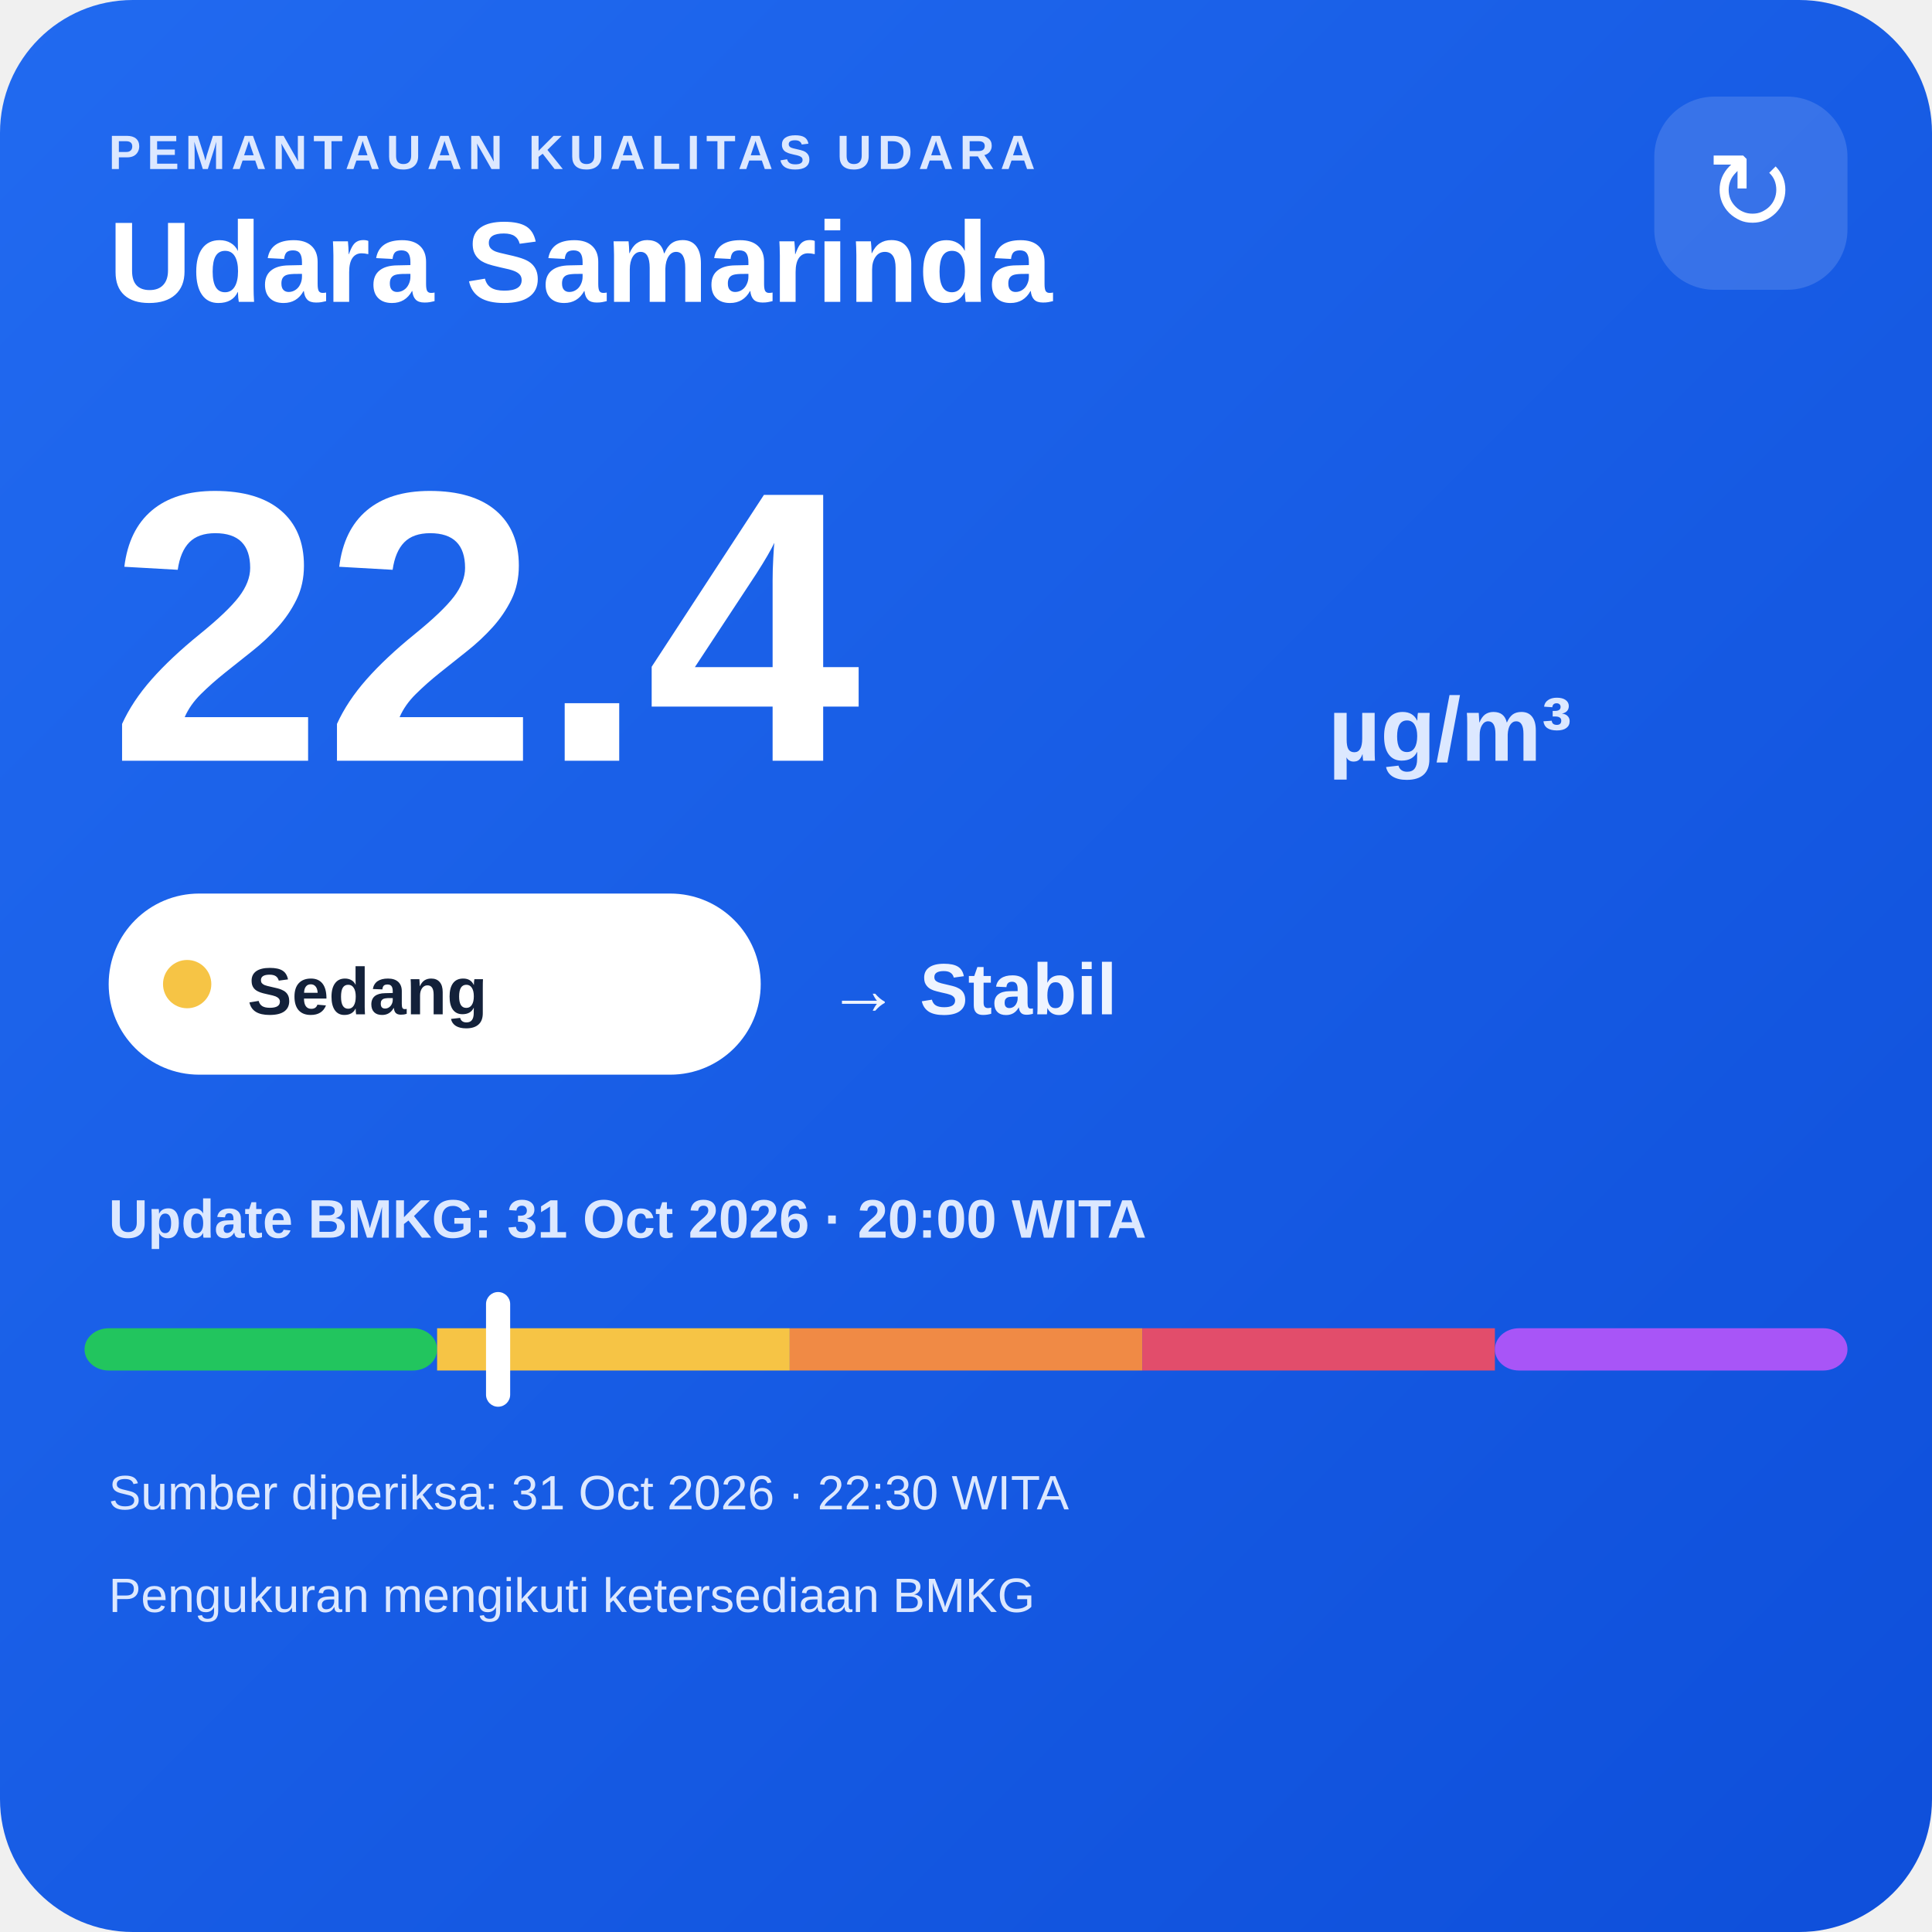
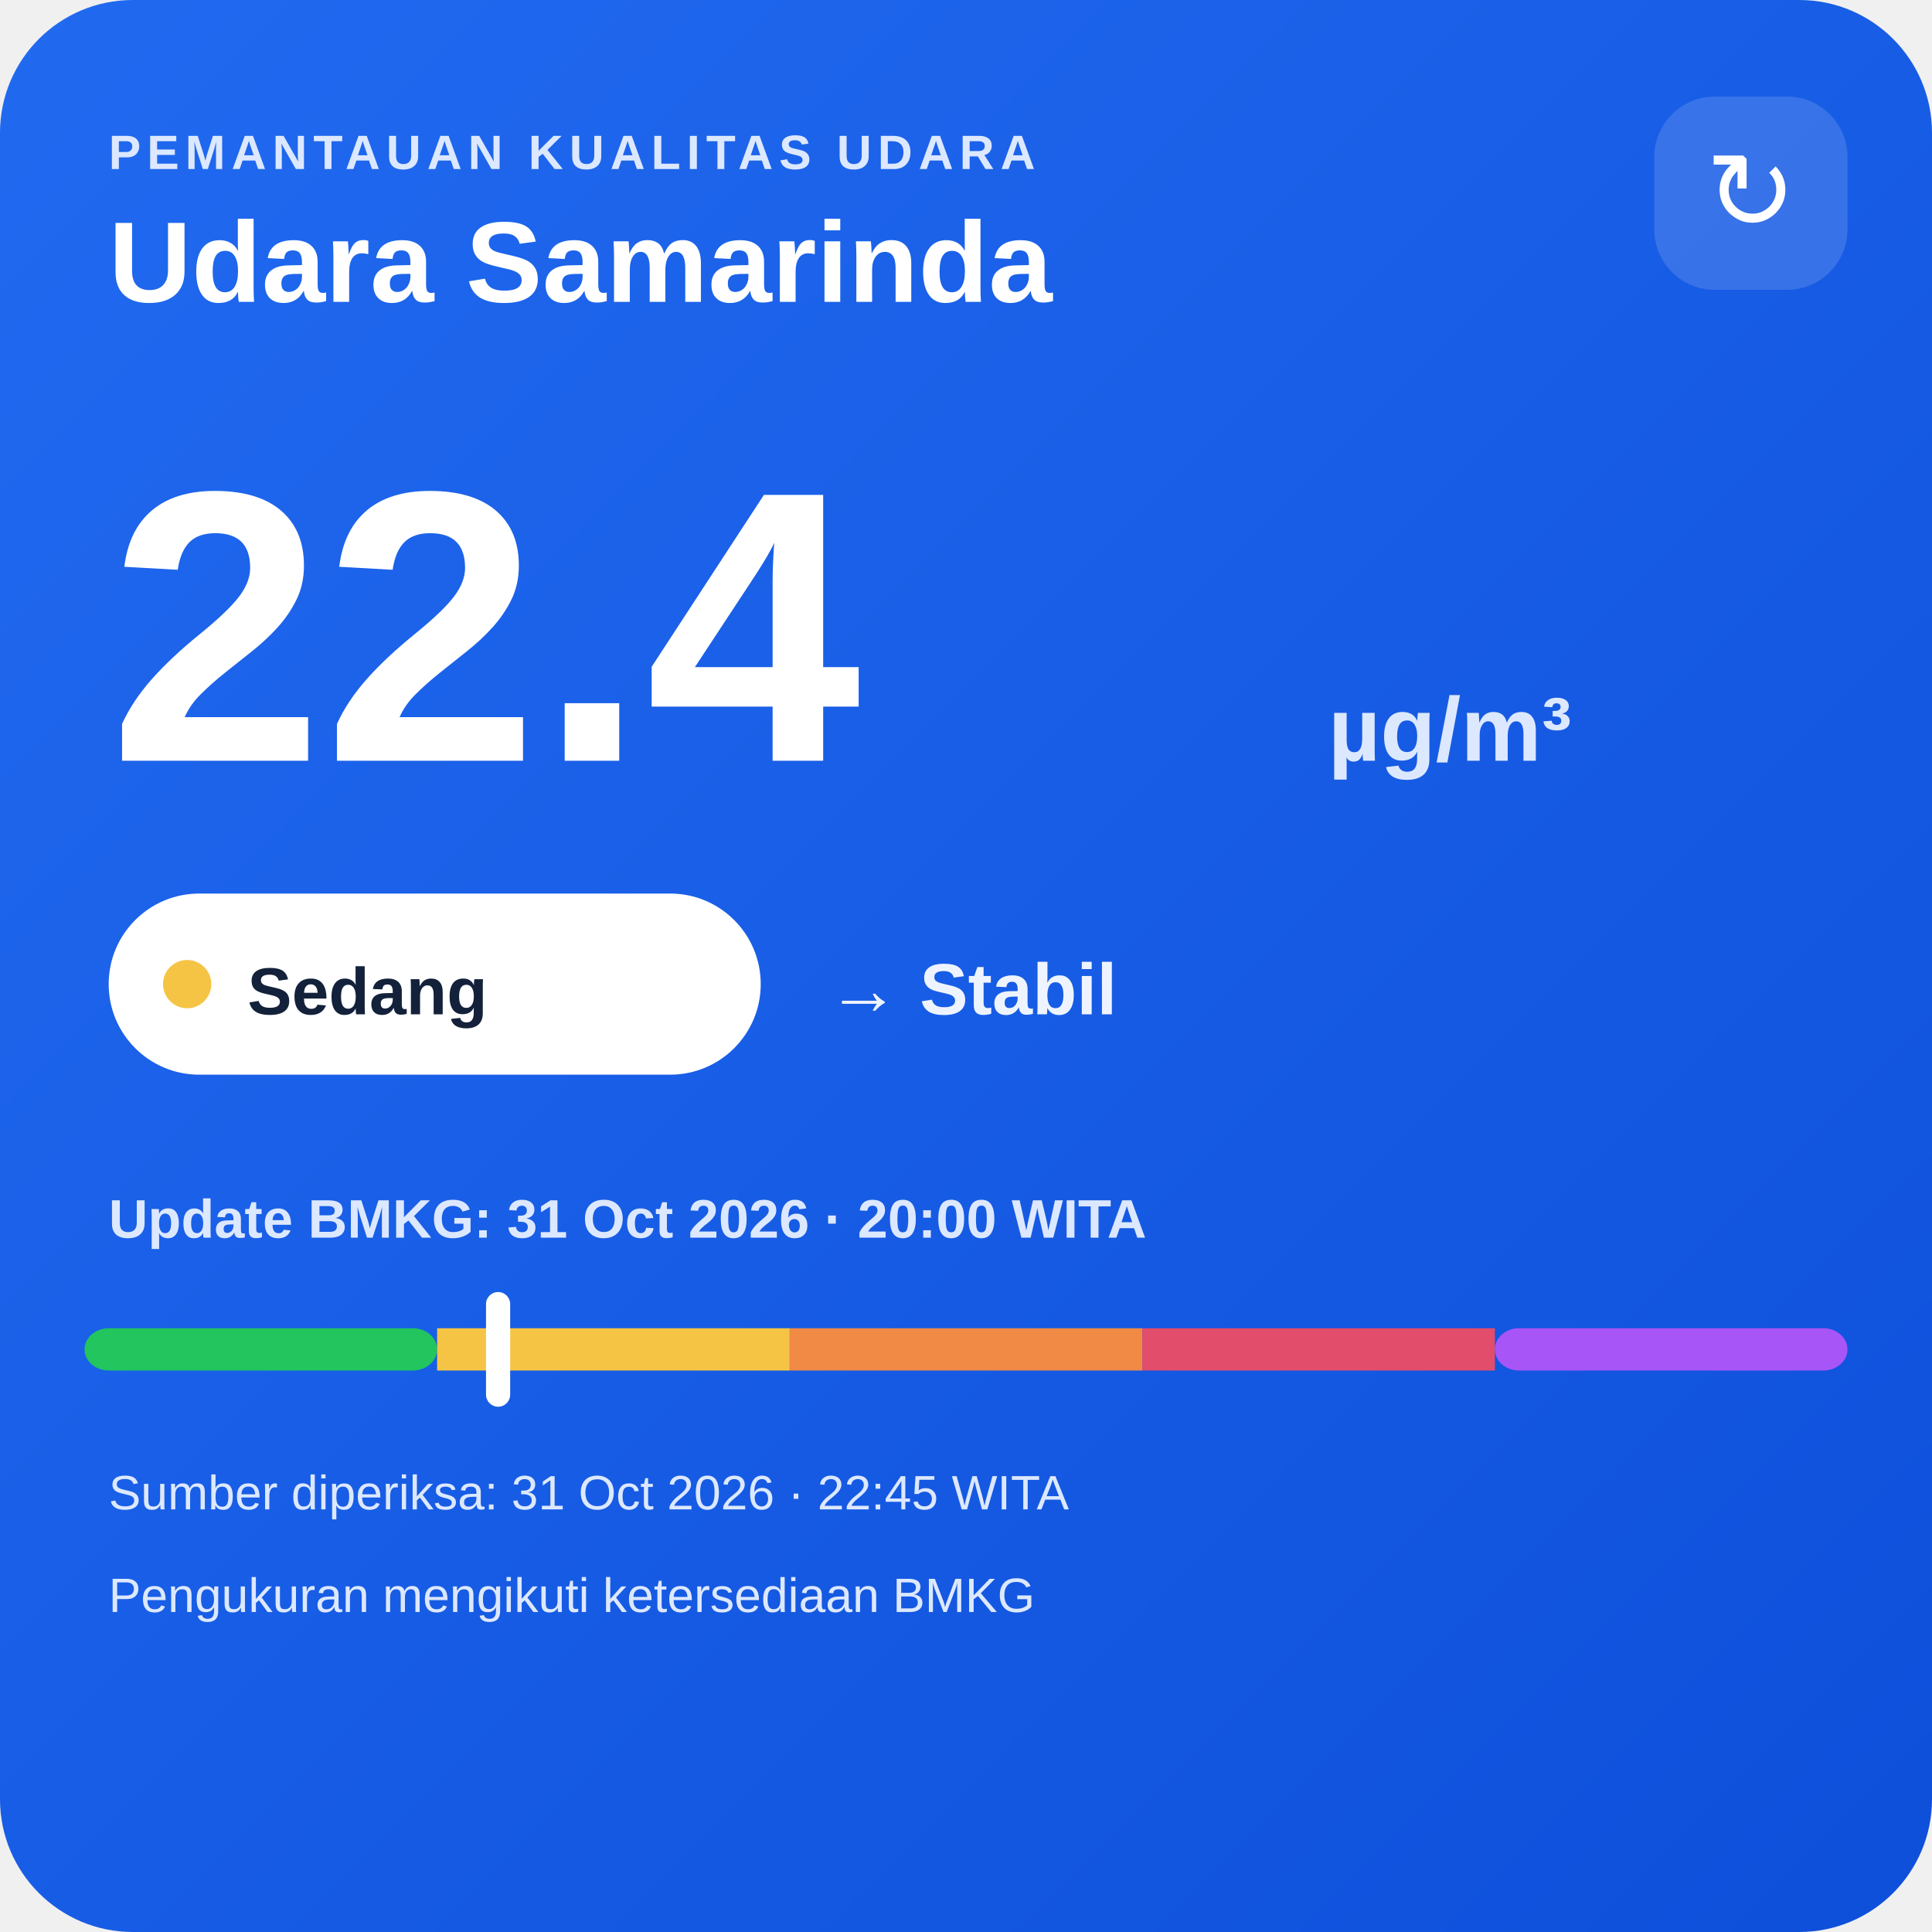
<svg xmlns="http://www.w3.org/2000/svg" width="320" height="320" viewBox="0 0 320 320">
  <defs>
    <linearGradient id="bg" x1="0" y1="0" x2="1" y2="1">
      <stop offset="0" stop-color="#216af0" />
      <stop offset="1" stop-color="#0e4fda" />
    </linearGradient>
  </defs>
  <rect width="320" height="320" rx="22" fill="url(#bg)" />
  <text x="18" y="28" fill="#dce8ff" font-family="Arial,sans-serif" font-size="8" font-weight="700" letter-spacing="1">PEMANTAUAN KUALITAS UDARA</text>
  <text x="18" y="50" fill="#ffffff" font-family="Arial,sans-serif" font-size="19" font-weight="700">Udara Samarinda</text>
  <rect x="274" y="16" width="32" height="32" rx="10" fill="#ffffff" fill-opacity=".14" />
  <text x="290" y="38" text-anchor="middle" fill="#ffffff" font-family="Arial,sans-serif" font-size="18">↻</text>
  <text x="18" y="126" fill="#ffffff" font-family="Arial,sans-serif" font-size="64" font-weight="800">22.4</text>
  <text x="220" y="126" fill="#dce8ff" font-family="Arial,sans-serif" font-size="15" font-weight="700">µg/m³</text>
  <rect x="18" y="148" width="108" height="30" rx="15" fill="#ffffff" />
  <circle cx="31" cy="163" r="4" fill="#f6c445" />
  <text x="41" y="168" fill="#13213a" font-family="Arial,sans-serif" font-size="11" font-weight="700">Sedang</text>
  <text x="137" y="168" fill="#eef4ff" font-family="Arial,sans-serif" font-size="12" font-weight="700">→ Stabil</text>
  <text x="18" y="205" fill="#dce8ff" font-family="Arial,sans-serif" font-size="9" font-weight="700">Update BMKG: 31 Oct 2026 · 20:00 WITA</text>
  <rect x="14" y="220" width="58.4" height="7" rx="4" fill="#22c55e" />
  <rect x="72.4" y="220" width="58.4" height="7" fill="#f6c445" />
  <rect x="130.8" y="220" width="58.4" height="7" fill="#f08a45" />
  <rect x="189.2" y="220" width="58.4" height="7" fill="#e24d6b" />
  <rect x="247.6" y="220" width="58.4" height="7" rx="4" fill="#a855f7" />
  <rect x="80.5" y="214" width="4" height="19" rx="2" fill="#ffffff" />
-   <text x="18" y="250" fill="#dce8ff" font-family="Arial,sans-serif" font-size="8">Sumber diperiksa: 31 Oct 2026 · 22:30 WITA</text>
+   <text x="18" y="250" fill="#dce8ff" font-family="Arial,sans-serif" font-size="8">Sumber diperiksa: 31 Oct 2026 · 22:45 WITA</text>
  <text x="18" y="267" fill="#dce8ff" font-family="Arial,sans-serif" font-size="8">Pengukuran mengikuti ketersediaan BMKG</text>
</svg>
